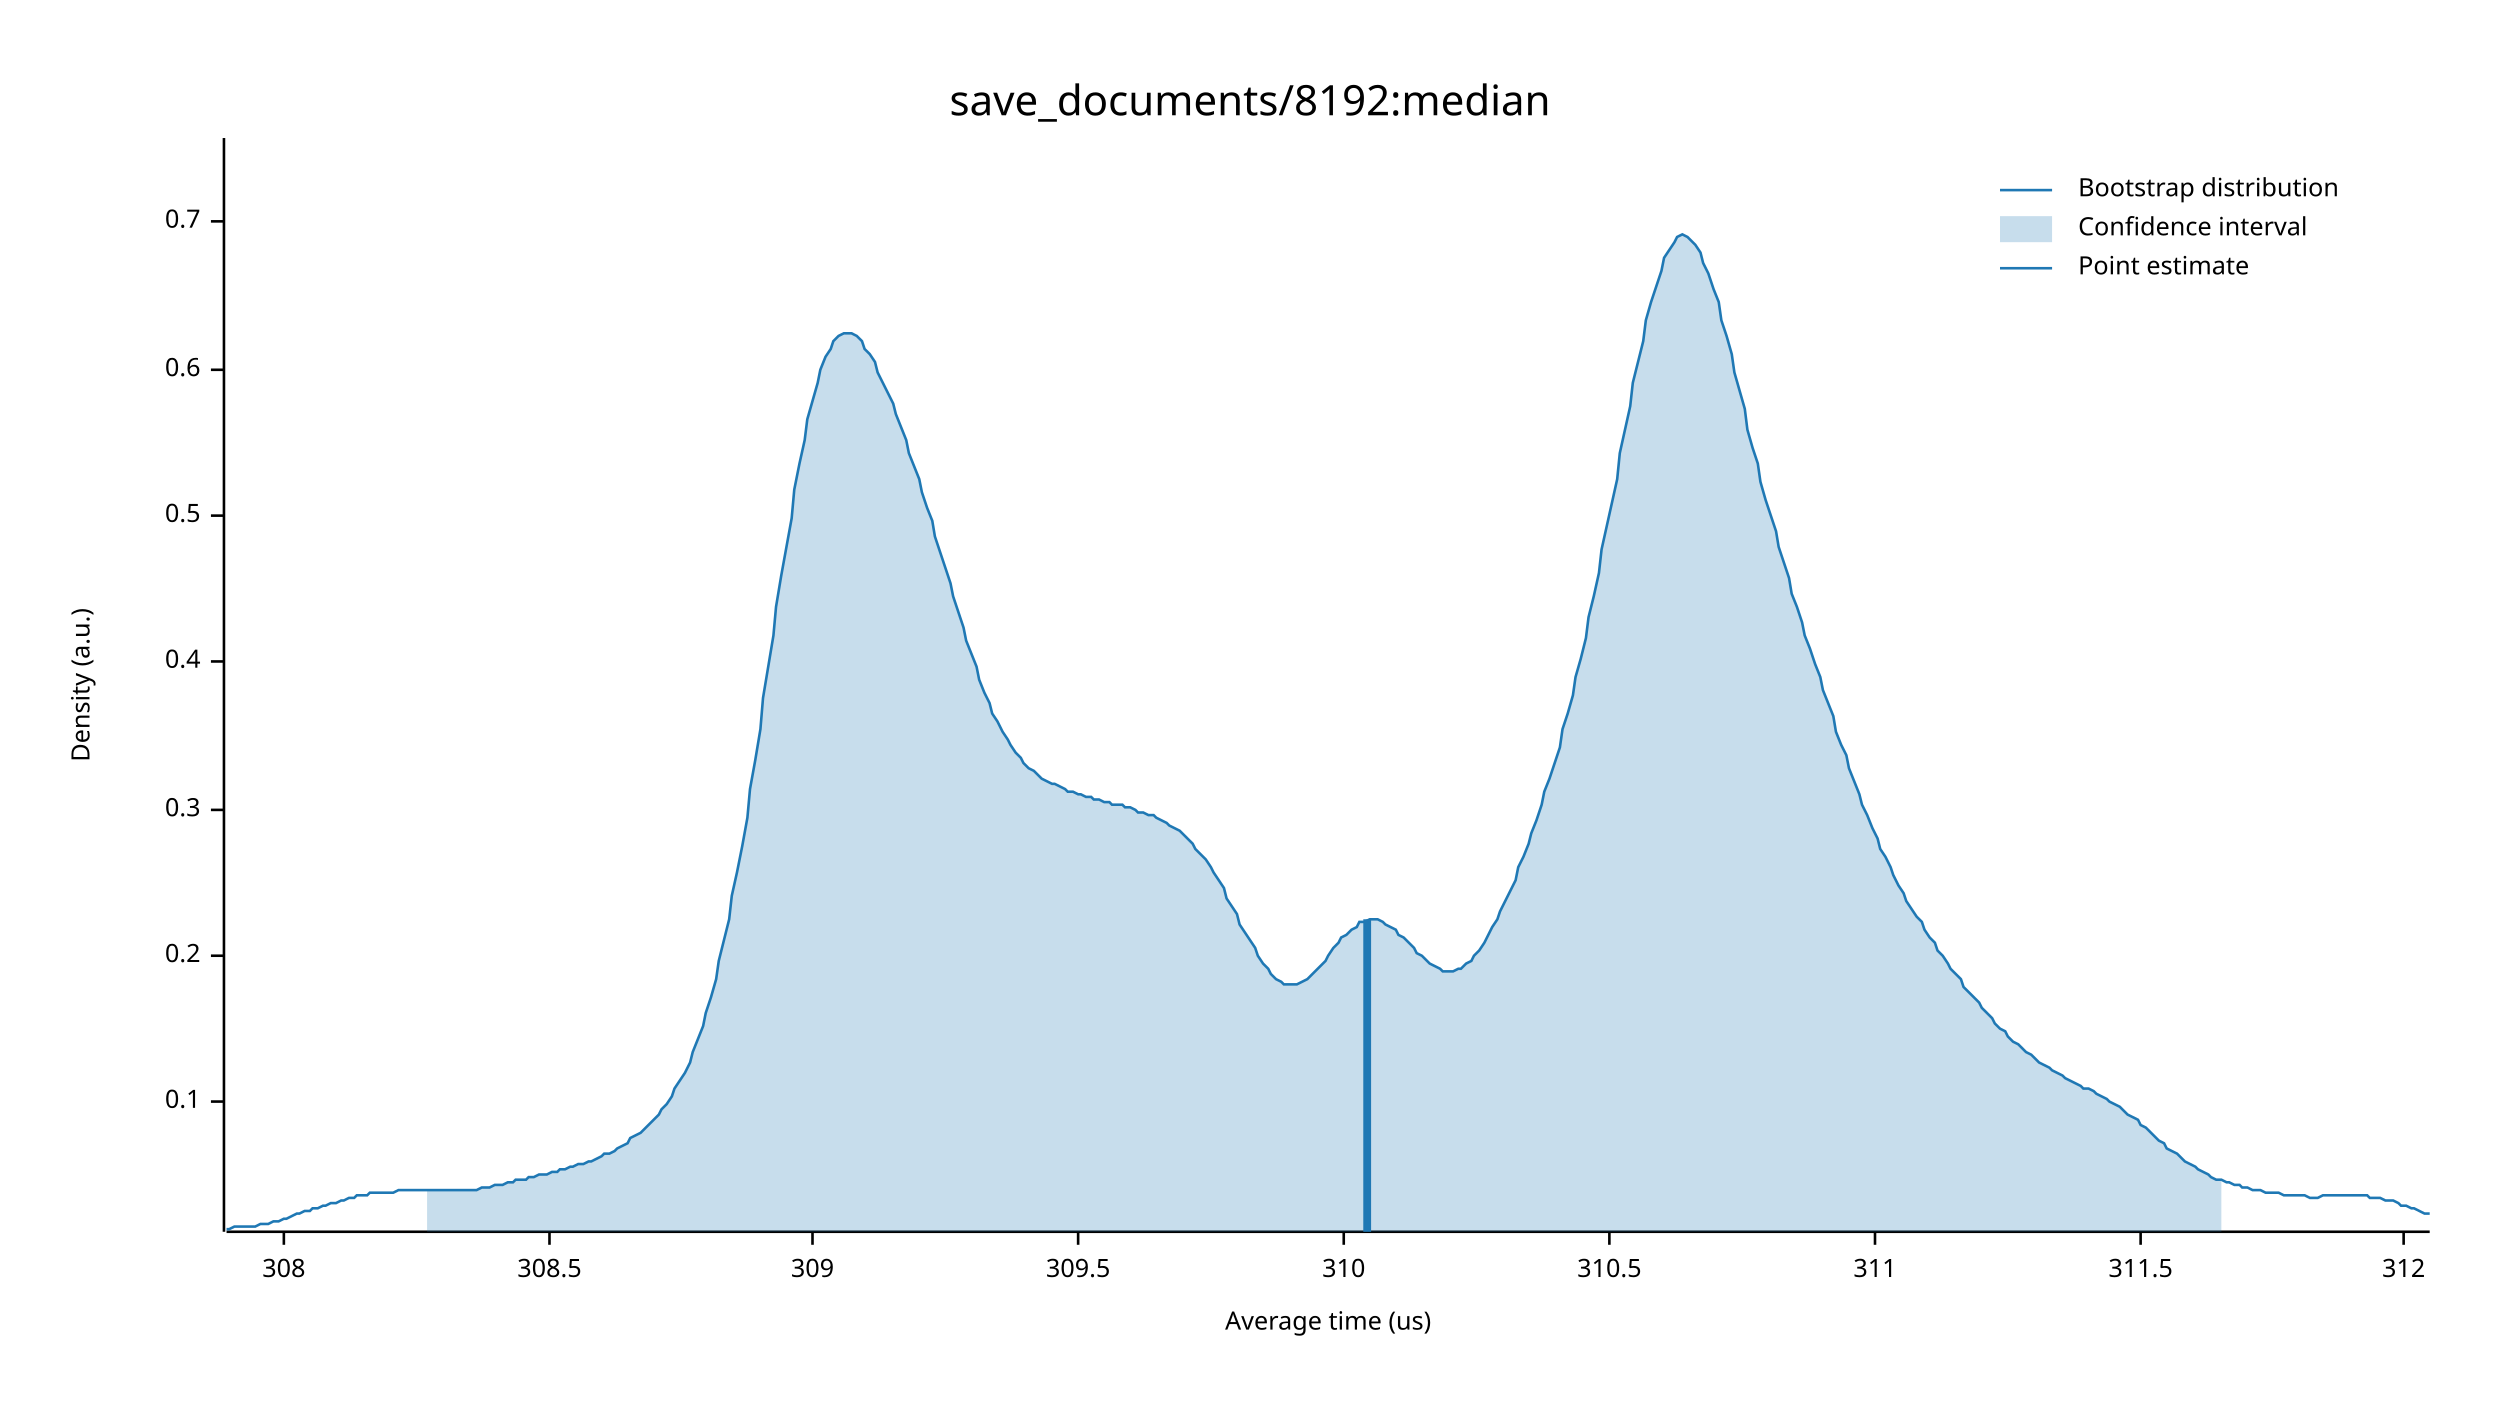
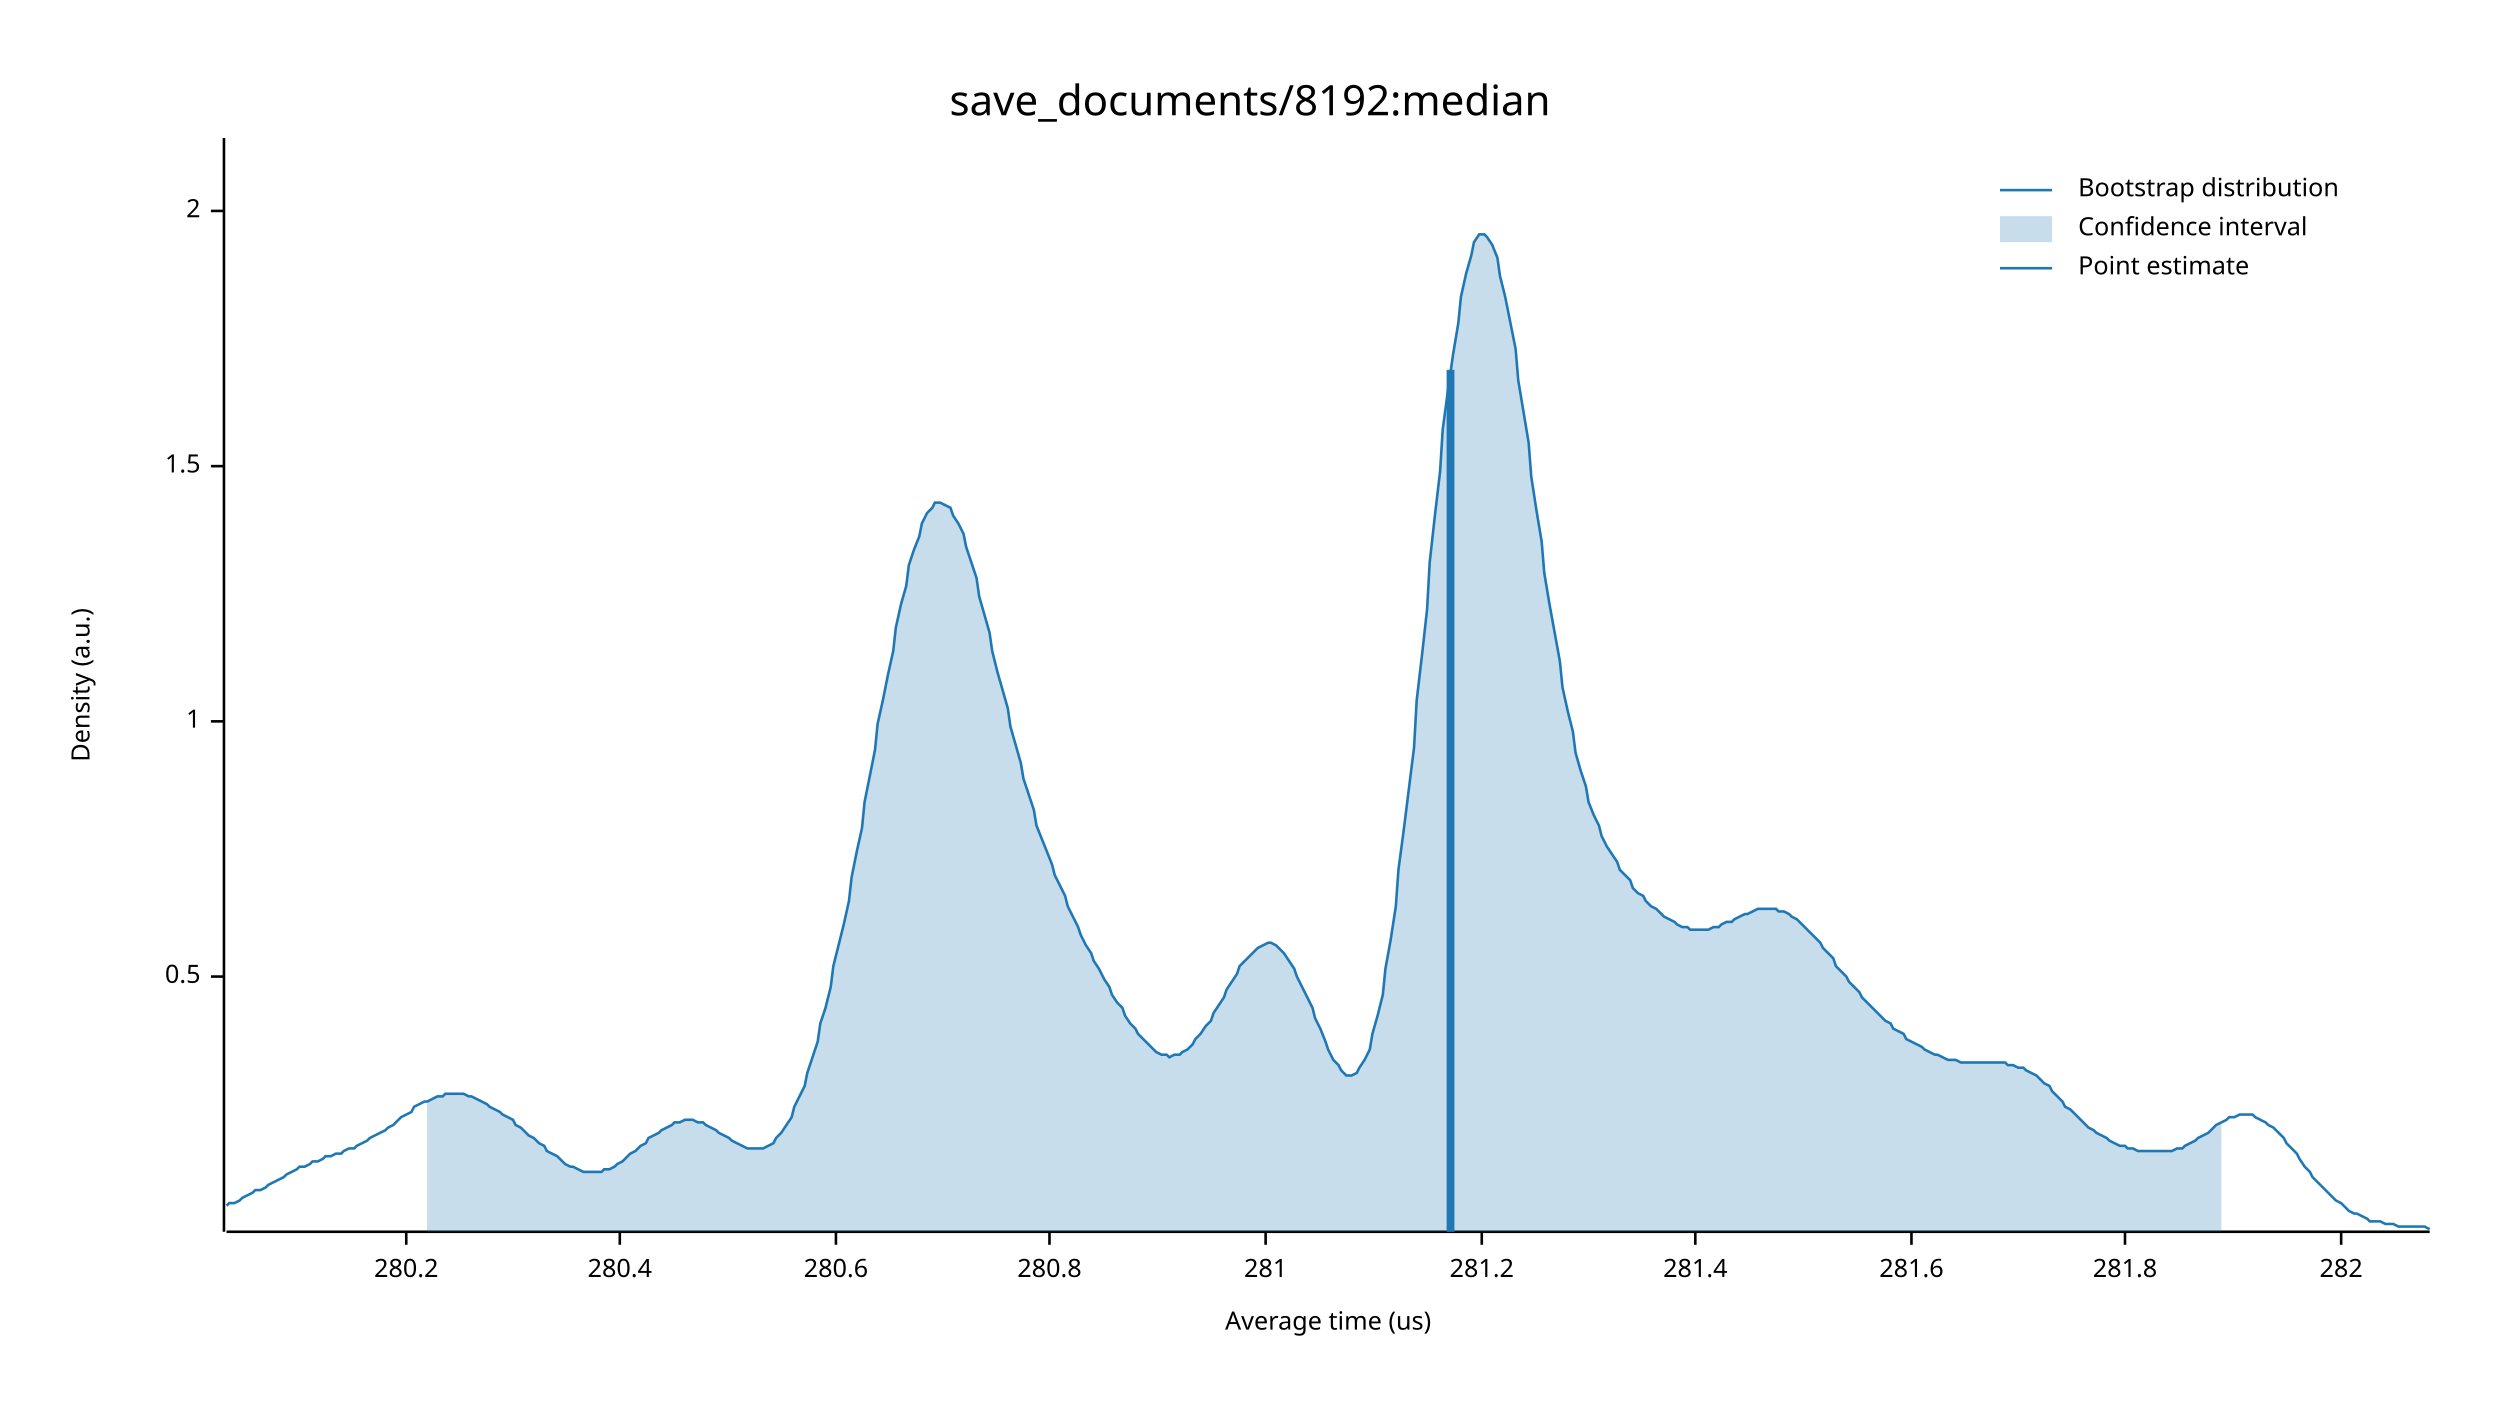
<svg xmlns="http://www.w3.org/2000/svg" width="960" height="540" viewBox="0 0 960 540">
  <text x="480" y="32" dy="0.76em" text-anchor="middle" font-family="sans-serif" font-size="16.129" opacity="1" fill="#000000">
save_documents/8192:median
</text>
  <text x="27" y="263" dy="0.76em" text-anchor="middle" font-family="sans-serif" font-size="9.677" opacity="1" fill="#000000" transform="rotate(270, 27, 263)">
Density (a.u.)
</text>
  <text x="510" y="513" dy="-0.5ex" text-anchor="middle" font-family="sans-serif" font-size="9.677" opacity="1" fill="#000000">
Average time (us)
</text>
  <polyline fill="none" opacity="1" stroke="#000000" stroke-width="1" points="86,53 86,473 " />
-   <text x="77" y="423" dy="0.5ex" text-anchor="end" font-family="sans-serif" font-size="9.677" opacity="1" fill="#000000">
- 0.1
- </text>
-   <polyline fill="none" opacity="1" stroke="#000000" stroke-width="1" points="81,423 86,423 " />
-   <text x="77" y="367" dy="0.5ex" text-anchor="end" font-family="sans-serif" font-size="9.677" opacity="1" fill="#000000">
- 0.2
- </text>
-   <polyline fill="none" opacity="1" stroke="#000000" stroke-width="1" points="81,367 86,367 " />
-   <text x="77" y="311" dy="0.5ex" text-anchor="end" font-family="sans-serif" font-size="9.677" opacity="1" fill="#000000">
- 0.3
- </text>
-   <polyline fill="none" opacity="1" stroke="#000000" stroke-width="1" points="81,311 86,311 " />
-   <text x="77" y="254" dy="0.5ex" text-anchor="end" font-family="sans-serif" font-size="9.677" opacity="1" fill="#000000">
- 0.4
- </text>
-   <polyline fill="none" opacity="1" stroke="#000000" stroke-width="1" points="81,254 86,254 " />
-   <text x="77" y="198" dy="0.5ex" text-anchor="end" font-family="sans-serif" font-size="9.677" opacity="1" fill="#000000">
+   <text x="77" y="375" dy="0.5ex" text-anchor="end" font-family="sans-serif" font-size="9.677" opacity="1" fill="#000000">
0.5
</text>
-   <polyline fill="none" opacity="1" stroke="#000000" stroke-width="1" points="81,198 86,198 " />
-   <text x="77" y="142" dy="0.5ex" text-anchor="end" font-family="sans-serif" font-size="9.677" opacity="1" fill="#000000">
- 0.6
+   <polyline fill="none" opacity="1" stroke="#000000" stroke-width="1" points="81,375 86,375 " />
+   <text x="77" y="277" dy="0.5ex" text-anchor="end" font-family="sans-serif" font-size="9.677" opacity="1" fill="#000000">
+ 1
</text>
-   <polyline fill="none" opacity="1" stroke="#000000" stroke-width="1" points="81,142 86,142 " />
-   <text x="77" y="85" dy="0.5ex" text-anchor="end" font-family="sans-serif" font-size="9.677" opacity="1" fill="#000000">
- 0.7
+   <polyline fill="none" opacity="1" stroke="#000000" stroke-width="1" points="81,277 86,277 " />
+   <text x="77" y="179" dy="0.5ex" text-anchor="end" font-family="sans-serif" font-size="9.677" opacity="1" fill="#000000">
+ 1.5
</text>
-   <polyline fill="none" opacity="1" stroke="#000000" stroke-width="1" points="81,85 86,85 " />
+   <polyline fill="none" opacity="1" stroke="#000000" stroke-width="1" points="81,179 86,179 " />
+   <text x="77" y="81" dy="0.5ex" text-anchor="end" font-family="sans-serif" font-size="9.677" opacity="1" fill="#000000">
+ 2
+ </text>
+   <polyline fill="none" opacity="1" stroke="#000000" stroke-width="1" points="81,81 86,81 " />
  <polyline fill="none" opacity="1" stroke="#000000" stroke-width="1" points="87,473 933,473 " />
-   <text x="109" y="483" dy="0.76em" text-anchor="middle" font-family="sans-serif" font-size="9.677" opacity="1" fill="#000000">
- 308
+   <text x="156" y="483" dy="0.76em" text-anchor="middle" font-family="sans-serif" font-size="9.677" opacity="1" fill="#000000">
+ 280.2
</text>
-   <polyline fill="none" opacity="1" stroke="#000000" stroke-width="1" points="109,473 109,478 " />
-   <text x="211" y="483" dy="0.76em" text-anchor="middle" font-family="sans-serif" font-size="9.677" opacity="1" fill="#000000">
- 308.5
+   <polyline fill="none" opacity="1" stroke="#000000" stroke-width="1" points="156,473 156,478 " />
+   <text x="238" y="483" dy="0.76em" text-anchor="middle" font-family="sans-serif" font-size="9.677" opacity="1" fill="#000000">
+ 280.4
</text>
-   <polyline fill="none" opacity="1" stroke="#000000" stroke-width="1" points="211,473 211,478 " />
-   <text x="312" y="483" dy="0.76em" text-anchor="middle" font-family="sans-serif" font-size="9.677" opacity="1" fill="#000000">
- 309
+   <polyline fill="none" opacity="1" stroke="#000000" stroke-width="1" points="238,473 238,478 " />
+   <text x="321" y="483" dy="0.76em" text-anchor="middle" font-family="sans-serif" font-size="9.677" opacity="1" fill="#000000">
+ 280.6
</text>
-   <polyline fill="none" opacity="1" stroke="#000000" stroke-width="1" points="312,473 312,478 " />
-   <text x="414" y="483" dy="0.76em" text-anchor="middle" font-family="sans-serif" font-size="9.677" opacity="1" fill="#000000">
- 309.5
+   <polyline fill="none" opacity="1" stroke="#000000" stroke-width="1" points="321,473 321,478 " />
+   <text x="403" y="483" dy="0.76em" text-anchor="middle" font-family="sans-serif" font-size="9.677" opacity="1" fill="#000000">
+ 280.8
</text>
-   <polyline fill="none" opacity="1" stroke="#000000" stroke-width="1" points="414,473 414,478 " />
-   <text x="516" y="483" dy="0.76em" text-anchor="middle" font-family="sans-serif" font-size="9.677" opacity="1" fill="#000000">
- 310
+   <polyline fill="none" opacity="1" stroke="#000000" stroke-width="1" points="403,473 403,478 " />
+   <text x="486" y="483" dy="0.76em" text-anchor="middle" font-family="sans-serif" font-size="9.677" opacity="1" fill="#000000">
+ 281
</text>
-   <polyline fill="none" opacity="1" stroke="#000000" stroke-width="1" points="516,473 516,478 " />
-   <text x="618" y="483" dy="0.76em" text-anchor="middle" font-family="sans-serif" font-size="9.677" opacity="1" fill="#000000">
- 310.5
+   <polyline fill="none" opacity="1" stroke="#000000" stroke-width="1" points="486,473 486,478 " />
+   <text x="569" y="483" dy="0.76em" text-anchor="middle" font-family="sans-serif" font-size="9.677" opacity="1" fill="#000000">
+ 281.2
</text>
-   <polyline fill="none" opacity="1" stroke="#000000" stroke-width="1" points="618,473 618,478 " />
-   <text x="720" y="483" dy="0.76em" text-anchor="middle" font-family="sans-serif" font-size="9.677" opacity="1" fill="#000000">
- 311
+   <polyline fill="none" opacity="1" stroke="#000000" stroke-width="1" points="569,473 569,478 " />
+   <text x="651" y="483" dy="0.76em" text-anchor="middle" font-family="sans-serif" font-size="9.677" opacity="1" fill="#000000">
+ 281.4
</text>
-   <polyline fill="none" opacity="1" stroke="#000000" stroke-width="1" points="720,473 720,478 " />
-   <text x="822" y="483" dy="0.76em" text-anchor="middle" font-family="sans-serif" font-size="9.677" opacity="1" fill="#000000">
- 311.5
+   <polyline fill="none" opacity="1" stroke="#000000" stroke-width="1" points="651,473 651,478 " />
+   <text x="734" y="483" dy="0.76em" text-anchor="middle" font-family="sans-serif" font-size="9.677" opacity="1" fill="#000000">
+ 281.6
</text>
-   <polyline fill="none" opacity="1" stroke="#000000" stroke-width="1" points="822,473 822,478 " />
-   <text x="923" y="483" dy="0.76em" text-anchor="middle" font-family="sans-serif" font-size="9.677" opacity="1" fill="#000000">
- 312
+   <polyline fill="none" opacity="1" stroke="#000000" stroke-width="1" points="734,473 734,478 " />
+   <text x="816" y="483" dy="0.76em" text-anchor="middle" font-family="sans-serif" font-size="9.677" opacity="1" fill="#000000">
+ 281.8
</text>
-   <polyline fill="none" opacity="1" stroke="#000000" stroke-width="1" points="923,473 923,478 " />
-   <polyline fill="none" opacity="1" stroke="#1F78B4" stroke-width="1" points="87,472 88,472 90,471 92,471 93,471 95,471 97,471 98,471 100,470 102,470 103,470 105,469 107,469 109,468 110,468 112,467 114,466 115,466 117,465 119,465 120,464 122,464 124,463 125,463 127,462 129,462 131,461 132,461 134,460 136,460 137,459 139,459 141,459 142,458 144,458 146,458 148,458 149,458 151,458 153,457 154,457 156,457 158,457 159,457 161,457 163,457 164,457 166,457 168,457 170,457 171,457 173,457 175,457 176,457 178,457 180,457 181,457 183,457 185,456 187,456 188,456 190,455 192,455 193,455 195,454 197,454 198,453 200,453 202,453 203,452 205,452 207,451 209,451 210,451 212,450 214,450 215,449 217,449 219,448 220,448 222,447 224,447 226,446 227,446 229,445 231,444 232,443 234,443 236,442 237,441 239,440 241,439 242,437 244,436 246,435 248,433 249,432 251,430 253,428 254,426 256,424 258,421 259,418 261,415 263,412 265,408 266,404 268,399 270,394 271,389 273,383 275,376 276,369 278,361 280,353 281,344 283,335 285,325 287,314 288,303 290,292 292,280 293,268 295,256 297,244 298,233 300,221 302,210 304,199 305,188 307,178 309,169 310,161 312,154 314,147 315,142 317,137 319,134 320,131 322,129 324,128 326,128 327,128 329,129 331,131 332,134 334,136 336,139 337,143 339,147 341,151 343,155 344,159 346,164 348,169 349,174 351,179 353,184 354,189 356,195 358,200 359,206 361,212 363,218 365,224 366,229 368,235 370,241 371,246 373,251 375,256 376,261 378,266 380,270 381,274 383,277 385,281 387,284 388,286 390,289 392,291 393,293 395,295 397,296 398,297 400,299 402,300 404,301 405,301 407,302 409,303 410,304 412,304 414,305 415,305 417,306 419,306 420,307 422,307 424,308 426,308 427,309 429,309 431,309 432,310 434,310 436,311 437,312 439,312 441,313 443,313 444,314 446,315 448,316 449,317 451,318 453,319 454,320 456,322 458,324 459,326 461,328 463,330 465,333 466,335 468,338 470,341 471,345 473,348 475,351 476,355 478,358 480,361 482,364 483,367 485,370 487,372 488,374 490,376 492,377 493,378 495,378 497,378 498,378 500,377 502,376 504,374 505,373 507,371 509,369 510,367 512,364 514,362 515,360 517,359 519,357 521,356 522,354 524,354 526,353 527,353 529,353 531,354 532,355 534,356 536,357 537,359 539,360 541,362 543,364 544,366 546,367 548,369 549,370 551,371 553,372 554,373 556,373 558,373 560,372 561,372 563,370 565,369 566,367 568,365 570,362 571,360 573,356 575,353 576,350 578,346 580,342 582,338 583,333 585,329 587,324 588,320 590,315 592,309 593,304 595,299 597,293 599,287 600,280 602,274 604,267 605,260 607,253 609,245 610,237 612,229 614,220 615,211 617,202 619,193 621,184 622,174 624,165 626,156 627,147 629,139 631,131 632,123 634,116 636,110 638,104 639,99 641,96 643,93 644,91 646,90 648,91 649,92 651,94 653,97 654,101 656,105 658,111 660,116 661,123 663,129 665,136 666,143 668,150 670,157 671,165 673,172 675,178 676,185 678,192 680,198 682,204 683,210 685,216 687,222 688,228 690,233 692,239 693,244 695,249 697,255 699,260 700,265 702,270 704,275 705,281 707,286 709,290 710,295 712,300 714,305 715,309 717,313 719,318 721,322 722,326 724,329 726,333 727,336 729,340 731,343 732,346 734,349 736,352 738,354 739,357 741,360 743,362 744,365 746,367 748,370 749,372 751,374 753,376 754,379 756,381 758,383 760,385 761,387 763,389 765,391 766,393 768,395 770,396 771,398 773,400 775,401 777,403 778,404 780,405 782,407 783,408 785,409 787,410 788,411 790,412 792,413 793,414 795,415 797,416 799,417 800,418 802,418 804,419 805,420 807,421 809,422 810,423 812,424 814,425 816,427 817,428 819,429 821,430 822,432 824,433 826,435 827,436 829,438 831,439 832,441 834,442 836,443 838,445 839,446 841,447 843,448 844,449 846,450 848,451 849,452 851,453 853,453 855,454 856,454 858,455 860,455 861,456 863,456 865,457 866,457 868,457 870,458 871,458 873,458 875,458 877,459 878,459 880,459 882,459 883,459 885,459 887,460 888,460 890,460 892,459 894,459 895,459 897,459 899,459 900,459 902,459 904,459 905,459 907,459 909,459 910,460 912,460 914,460 916,461 917,461 919,461 921,462 922,463 924,463 926,464 927,464 929,465 931,466 933,466 " />
-   <polygon opacity="0.25" fill="#1F78B4" points="164,457 166,457 168,457 170,457 171,457 173,457 175,457 176,457 178,457 180,457 181,457 183,457 185,456 187,456 188,456 190,455 192,455 193,455 195,454 197,454 198,453 200,453 202,453 203,452 205,452 207,451 209,451 210,451 212,450 214,450 215,449 217,449 219,448 220,448 222,447 224,447 226,446 227,446 229,445 231,444 232,443 234,443 236,442 237,441 239,440 241,439 242,437 244,436 246,435 248,433 249,432 251,430 253,428 254,426 256,424 258,421 259,418 261,415 263,412 265,408 266,404 268,399 270,394 271,389 273,383 275,376 276,369 278,361 280,353 281,344 283,335 285,325 287,314 288,303 290,292 292,280 293,268 295,256 297,244 298,233 300,221 302,210 304,199 305,188 307,178 309,169 310,161 312,154 314,147 315,142 317,137 319,134 320,131 322,129 324,128 326,128 327,128 329,129 331,131 332,134 334,136 336,139 337,143 339,147 341,151 343,155 344,159 346,164 348,169 349,174 351,179 353,184 354,189 356,195 358,200 359,206 361,212 363,218 365,224 366,229 368,235 370,241 371,246 373,251 375,256 376,261 378,266 380,270 381,274 383,277 385,281 387,284 388,286 390,289 392,291 393,293 395,295 397,296 398,297 400,299 402,300 404,301 405,301 407,302 409,303 410,304 412,304 414,305 415,305 417,306 419,306 420,307 422,307 424,308 426,308 427,309 429,309 431,309 432,310 434,310 436,311 437,312 439,312 441,313 443,313 444,314 446,315 448,316 449,317 451,318 453,319 454,320 456,322 458,324 459,326 461,328 463,330 465,333 466,335 468,338 470,341 471,345 473,348 475,351 476,355 478,358 480,361 482,364 483,367 485,370 487,372 488,374 490,376 492,377 493,378 495,378 497,378 498,378 500,377 502,376 504,374 505,373 507,371 509,369 510,367 512,364 514,362 515,360 517,359 519,357 521,356 522,354 524,354 526,353 527,353 529,353 531,354 532,355 534,356 536,357 537,359 539,360 541,362 543,364 544,366 546,367 548,369 549,370 551,371 553,372 554,373 556,373 558,373 560,372 561,372 563,370 565,369 566,367 568,365 570,362 571,360 573,356 575,353 576,350 578,346 580,342 582,338 583,333 585,329 587,324 588,320 590,315 592,309 593,304 595,299 597,293 599,287 600,280 602,274 604,267 605,260 607,253 609,245 610,237 612,229 614,220 615,211 617,202 619,193 621,184 622,174 624,165 626,156 627,147 629,139 631,131 632,123 634,116 636,110 638,104 639,99 641,96 643,93 644,91 646,90 648,91 649,92 651,94 653,97 654,101 656,105 658,111 660,116 661,123 663,129 665,136 666,143 668,150 670,157 671,165 673,172 675,178 676,185 678,192 680,198 682,204 683,210 685,216 687,222 688,228 690,233 692,239 693,244 695,249 697,255 699,260 700,265 702,270 704,275 705,281 707,286 709,290 710,295 712,300 714,305 715,309 717,313 719,318 721,322 722,326 724,329 726,333 727,336 729,340 731,343 732,346 734,349 736,352 738,354 739,357 741,360 743,362 744,365 746,367 748,370 749,372 751,374 753,376 754,379 756,381 758,383 760,385 761,387 763,389 765,391 766,393 768,395 770,396 771,398 773,400 775,401 777,403 778,404 780,405 782,407 783,408 785,409 787,410 788,411 790,412 792,413 793,414 795,415 797,416 799,417 800,418 802,418 804,419 805,420 807,421 809,422 810,423 812,424 814,425 816,427 817,428 819,429 821,430 822,432 824,433 826,435 827,436 829,438 831,439 832,441 834,442 836,443 838,445 839,446 841,447 843,448 844,449 846,450 848,451 849,452 851,453 853,453 853,473 164,473 " />
-   <polyline fill="none" opacity="1" stroke="#1F78B4" stroke-width="3" points="525,473 525,353 " />
+   <polyline fill="none" opacity="1" stroke="#000000" stroke-width="1" points="816,473 816,478 " />
+   <text x="899" y="483" dy="0.76em" text-anchor="middle" font-family="sans-serif" font-size="9.677" opacity="1" fill="#000000">
+ 282
+ </text>
+   <polyline fill="none" opacity="1" stroke="#000000" stroke-width="1" points="899,473 899,478 " />
+   <polyline fill="none" opacity="1" stroke="#1F78B4" stroke-width="1" points="87,463 88,462 90,462 92,461 93,460 95,459 97,458 98,457 100,457 102,456 103,455 105,454 107,453 109,452 110,451 112,450 114,449 115,448 117,448 119,447 120,446 122,446 124,445 125,444 127,444 129,443 131,443 132,442 134,441 136,441 137,440 139,439 141,438 142,437 144,436 146,435 148,434 149,433 151,432 153,430 154,429 156,428 158,427 159,425 161,424 163,423 164,423 166,422 168,421 170,421 171,420 173,420 175,420 176,420 178,420 180,421 181,421 183,422 185,423 187,424 188,425 190,426 192,427 193,428 195,429 197,430 198,432 200,433 202,435 203,436 205,437 207,439 209,440 210,442 212,443 214,444 215,445 217,447 219,448 220,448 222,449 224,450 226,450 227,450 229,450 231,450 232,449 234,449 236,448 237,447 239,446 241,444 242,443 244,442 246,440 248,439 249,437 251,436 253,435 254,434 256,433 258,432 259,431 261,431 263,430 265,430 266,430 268,431 270,431 271,432 273,433 275,434 276,435 278,436 280,437 281,438 283,439 285,440 287,441 288,441 290,441 292,441 293,441 295,440 297,439 298,437 300,435 302,432 304,429 305,425 307,421 309,417 310,412 312,406 314,400 315,393 317,387 319,379 320,371 322,363 324,355 326,346 327,337 329,327 331,318 332,308 334,298 336,288 337,278 339,269 341,259 343,250 344,241 346,232 348,225 349,217 351,211 353,206 354,201 356,197 358,195 359,193 361,193 363,194 365,195 366,198 368,201 370,205 371,210 373,216 375,222 376,229 378,236 380,243 381,250 383,258 385,265 387,272 388,279 390,286 392,293 393,299 395,305 397,311 398,317 400,322 402,327 404,332 405,336 407,340 409,344 410,348 412,352 414,356 415,359 417,363 419,366 420,369 422,372 424,376 426,379 427,382 429,385 431,387 432,390 434,393 436,395 437,397 439,399 441,401 443,403 444,404 446,405 448,405 449,406 451,405 453,405 454,404 456,403 458,401 459,399 461,397 463,394 465,392 466,389 468,386 470,383 471,380 473,377 475,374 476,371 478,369 480,367 482,365 483,364 485,363 487,362 488,362 490,363 492,365 493,366 495,369 497,372 498,375 500,379 502,383 504,387 505,391 507,395 509,400 510,403 512,407 514,409 515,411 517,413 519,413 521,412 522,410 524,407 526,403 527,397 529,390 531,382 532,372 534,361 536,348 537,334 539,319 541,303 543,287 544,269 546,252 548,234 549,216 551,198 553,181 554,165 556,150 558,136 560,124 561,114 563,105 565,98 566,93 568,90 570,90 571,91 573,94 575,99 576,106 578,114 580,124 582,134 583,146 585,158 587,170 588,183 590,196 592,208 593,220 595,232 597,243 599,254 600,264 602,273 604,281 605,289 607,296 609,302 610,308 612,313 614,317 615,321 617,325 619,328 621,331 622,334 624,336 626,338 627,341 629,343 631,344 632,346 634,348 636,349 638,351 639,352 641,353 643,354 644,355 646,356 648,356 649,357 651,357 653,357 654,357 656,357 658,356 660,356 661,355 663,354 665,354 666,353 668,352 670,351 671,351 673,350 675,349 676,349 678,349 680,349 682,349 683,350 685,350 687,351 688,352 690,353 692,355 693,356 695,358 697,360 699,362 700,364 702,366 704,368 705,371 707,373 709,375 710,377 712,379 714,381 715,383 717,385 719,387 721,389 722,390 724,392 726,393 727,395 729,396 731,397 732,399 734,400 736,401 738,402 739,403 741,404 743,405 744,405 746,406 748,407 749,407 751,407 753,408 754,408 756,408 758,408 760,408 761,408 763,408 765,408 766,408 768,408 770,408 771,409 773,409 775,410 777,410 778,411 780,412 782,413 783,414 785,416 787,417 788,419 790,421 792,423 793,425 795,426 797,428 799,430 800,431 802,433 804,434 805,435 807,436 809,437 810,438 812,439 814,440 816,440 817,441 819,441 821,442 822,442 824,442 826,442 827,442 829,442 831,442 832,442 834,442 836,441 838,441 839,440 841,439 843,438 844,437 846,436 848,435 849,434 851,432 853,431 855,430 856,429 858,429 860,428 861,428 863,428 865,428 866,429 868,430 870,431 871,432 873,433 875,435 877,437 878,439 880,441 882,443 883,445 885,448 887,450 888,452 890,454 892,456 894,458 895,459 897,461 899,462 900,463 902,465 904,466 905,466 907,467 909,468 910,469 912,469 914,469 916,470 917,470 919,470 921,471 922,471 924,471 926,471 927,471 929,471 931,471 933,472 " />
+   <polygon opacity="0.25" fill="#1F78B4" points="164,423 166,422 168,421 170,421 171,420 173,420 175,420 176,420 178,420 180,421 181,421 183,422 185,423 187,424 188,425 190,426 192,427 193,428 195,429 197,430 198,432 200,433 202,435 203,436 205,437 207,439 209,440 210,442 212,443 214,444 215,445 217,447 219,448 220,448 222,449 224,450 226,450 227,450 229,450 231,450 232,449 234,449 236,448 237,447 239,446 241,444 242,443 244,442 246,440 248,439 249,437 251,436 253,435 254,434 256,433 258,432 259,431 261,431 263,430 265,430 266,430 268,431 270,431 271,432 273,433 275,434 276,435 278,436 280,437 281,438 283,439 285,440 287,441 288,441 290,441 292,441 293,441 295,440 297,439 298,437 300,435 302,432 304,429 305,425 307,421 309,417 310,412 312,406 314,400 315,393 317,387 319,379 320,371 322,363 324,355 326,346 327,337 329,327 331,318 332,308 334,298 336,288 337,278 339,269 341,259 343,250 344,241 346,232 348,225 349,217 351,211 353,206 354,201 356,197 358,195 359,193 361,193 363,194 365,195 366,198 368,201 370,205 371,210 373,216 375,222 376,229 378,236 380,243 381,250 383,258 385,265 387,272 388,279 390,286 392,293 393,299 395,305 397,311 398,317 400,322 402,327 404,332 405,336 407,340 409,344 410,348 412,352 414,356 415,359 417,363 419,366 420,369 422,372 424,376 426,379 427,382 429,385 431,387 432,390 434,393 436,395 437,397 439,399 441,401 443,403 444,404 446,405 448,405 449,406 451,405 453,405 454,404 456,403 458,401 459,399 461,397 463,394 465,392 466,389 468,386 470,383 471,380 473,377 475,374 476,371 478,369 480,367 482,365 483,364 485,363 487,362 488,362 490,363 492,365 493,366 495,369 497,372 498,375 500,379 502,383 504,387 505,391 507,395 509,400 510,403 512,407 514,409 515,411 517,413 519,413 521,412 522,410 524,407 526,403 527,397 529,390 531,382 532,372 534,361 536,348 537,334 539,319 541,303 543,287 544,269 546,252 548,234 549,216 551,198 553,181 554,165 556,150 558,136 560,124 561,114 563,105 565,98 566,93 568,90 570,90 571,91 573,94 575,99 576,106 578,114 580,124 582,134 583,146 585,158 587,170 588,183 590,196 592,208 593,220 595,232 597,243 599,254 600,264 602,273 604,281 605,289 607,296 609,302 610,308 612,313 614,317 615,321 617,325 619,328 621,331 622,334 624,336 626,338 627,341 629,343 631,344 632,346 634,348 636,349 638,351 639,352 641,353 643,354 644,355 646,356 648,356 649,357 651,357 653,357 654,357 656,357 658,356 660,356 661,355 663,354 665,354 666,353 668,352 670,351 671,351 673,350 675,349 676,349 678,349 680,349 682,349 683,350 685,350 687,351 688,352 690,353 692,355 693,356 695,358 697,360 699,362 700,364 702,366 704,368 705,371 707,373 709,375 710,377 712,379 714,381 715,383 717,385 719,387 721,389 722,390 724,392 726,393 727,395 729,396 731,397 732,399 734,400 736,401 738,402 739,403 741,404 743,405 744,405 746,406 748,407 749,407 751,407 753,408 754,408 756,408 758,408 760,408 761,408 763,408 765,408 766,408 768,408 770,408 771,409 773,409 775,410 777,410 778,411 780,412 782,413 783,414 785,416 787,417 788,419 790,421 792,423 793,425 795,426 797,428 799,430 800,431 802,433 804,434 805,435 807,436 809,437 810,438 812,439 814,440 816,440 817,441 819,441 821,442 822,442 824,442 826,442 827,442 829,442 831,442 832,442 834,442 836,441 838,441 839,440 841,439 843,438 844,437 846,436 848,435 849,434 851,432 853,431 853,473 164,473 " />
+   <polyline fill="none" opacity="1" stroke="#1F78B4" stroke-width="3" points="557,473 557,142 " />
  <text x="798" y="68" dy="0.76em" text-anchor="start" font-family="sans-serif" font-size="9.677" opacity="1" fill="#000000">
Bootstrap distribution
</text>
  <text x="798" y="83" dy="0.76em" text-anchor="start" font-family="sans-serif" font-size="9.677" opacity="1" fill="#000000">
Confidence interval
</text>
  <text x="798" y="98" dy="0.76em" text-anchor="start" font-family="sans-serif" font-size="9.677" opacity="1" fill="#000000">
Point estimate
</text>
  <polyline fill="none" opacity="1" stroke="#1F78B4" stroke-width="1" points="768,73 788,73 " />
  <rect x="768" y="83" width="20" height="10" opacity="0.25" fill="#1F78B4" stroke="none" />
  <polyline fill="none" opacity="1" stroke="#1F78B4" stroke-width="1" points="768,103 788,103 " />
</svg>
